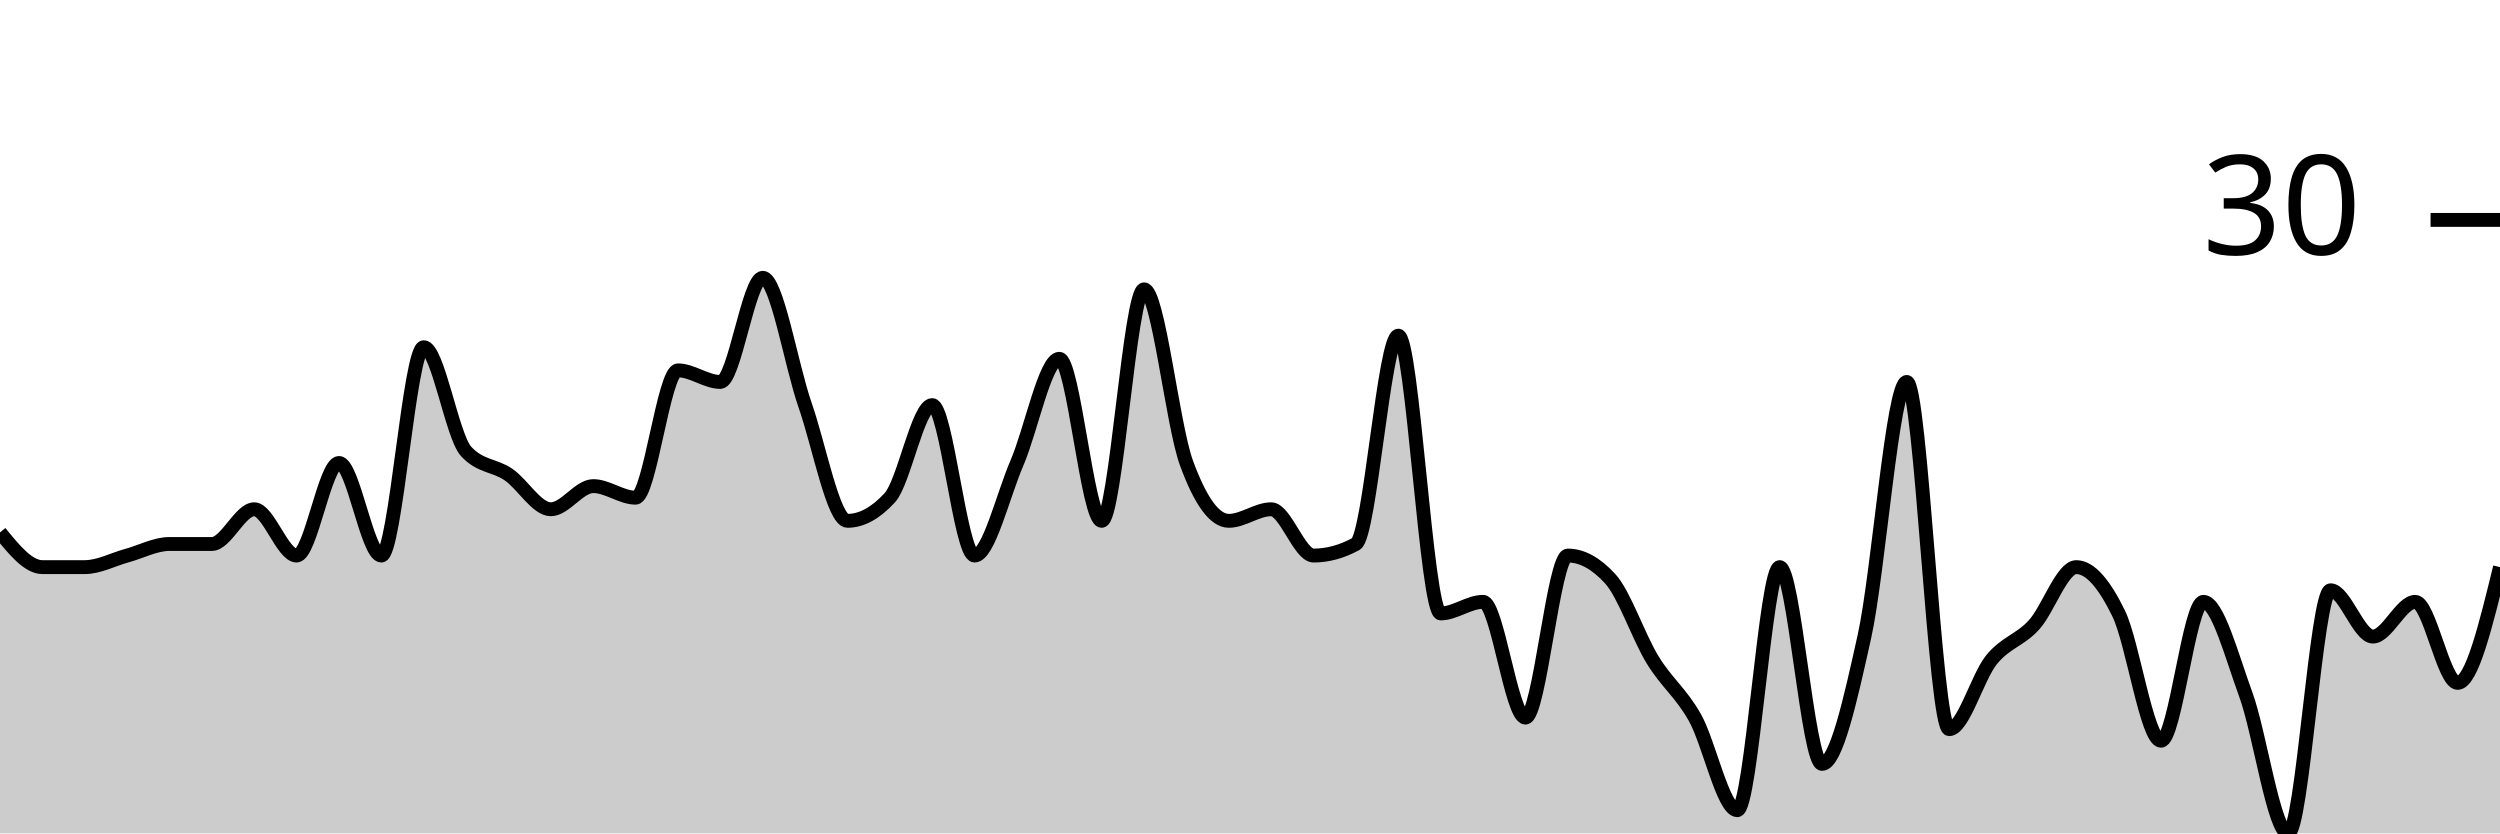
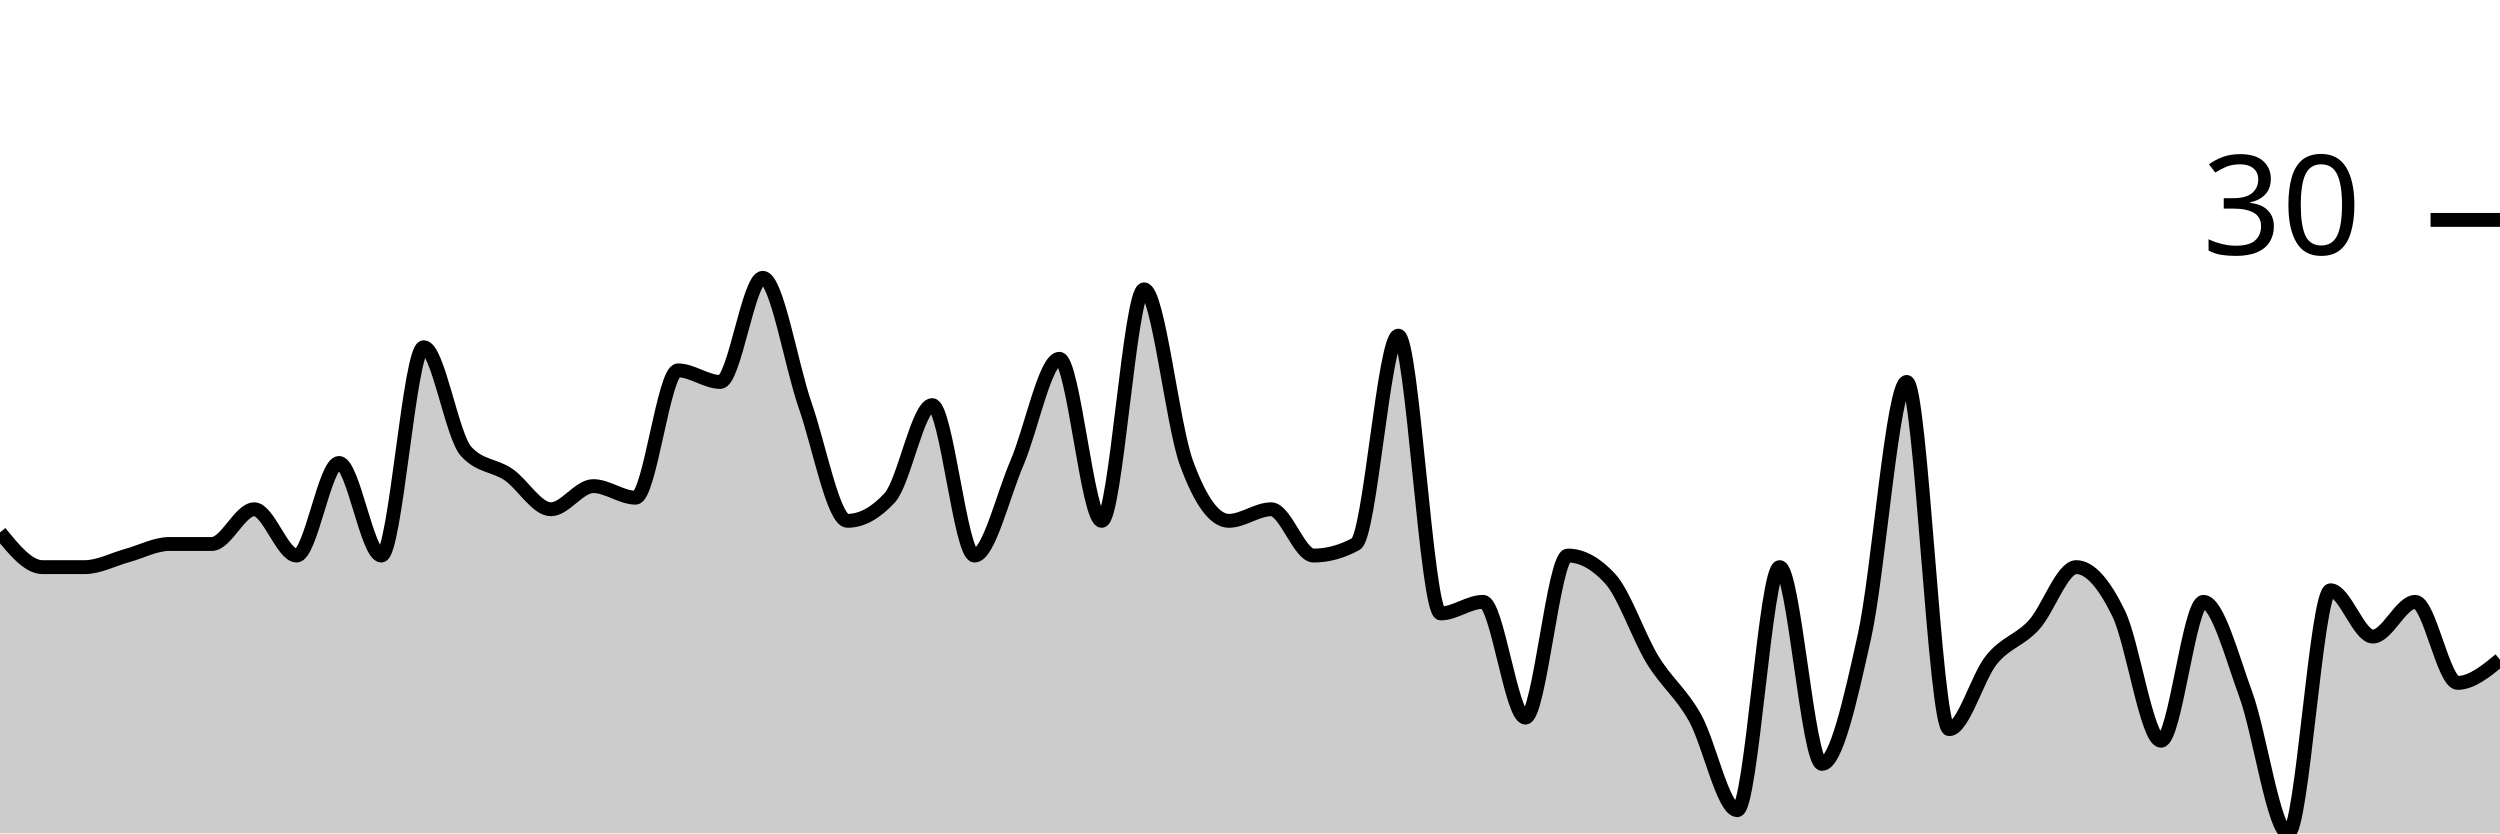
<svg xmlns="http://www.w3.org/2000/svg" viewBox="0 0 180 60">
  <g transform="translate(0,20)">
-     <path class="area" fill="rgba(0, 0, 0, 0.2)" d="M0,18.333C1.017,19.583,2.034,20.833,3.051,20.833C4.068,20.833,5.085,20.833,6.102,20.833C7.119,20.833,8.136,20.278,9.153,20C10.169,19.722,11.186,19.167,12.203,19.167C13.22,19.167,14.237,19.167,15.254,19.167C16.271,19.167,17.288,16.667,18.305,16.667C19.322,16.667,20.339,20,21.356,20C22.373,20,23.39,13.333,24.407,13.333C25.424,13.333,26.441,20,27.458,20C28.475,20,29.492,5,30.508,5C31.525,5,32.542,11.389,33.559,12.5C34.576,13.611,35.593,13.472,36.61,14.167C37.627,14.861,38.644,16.667,39.661,16.667C40.678,16.667,41.695,15,42.712,15C43.729,15,44.746,15.833,45.763,15.833C46.78,15.833,47.797,6.667,48.814,6.667C49.831,6.667,50.847,7.5,51.864,7.5C52.881,7.5,53.898,0,54.915,0C55.932,0,56.949,6.25,57.966,9.167C58.983,12.083,60,17.5,61.017,17.5C62.034,17.5,63.051,16.944,64.068,15.833C65.085,14.722,66.102,9.167,67.119,9.167C68.136,9.167,69.153,20,70.169,20C71.186,20,72.203,15.694,73.22,13.333C74.237,10.972,75.254,5.833,76.271,5.833C77.288,5.833,78.305,17.5,79.322,17.5C80.339,17.5,81.356,0.833,82.373,0.833C83.39,0.833,84.407,10.556,85.424,13.333C86.441,16.111,87.458,17.5,88.475,17.5C89.492,17.5,90.508,16.667,91.525,16.667C92.542,16.667,93.559,20,94.576,20C95.593,20,96.61,19.722,97.627,19.167C98.644,18.611,99.661,4.167,100.678,4.167C101.695,4.167,102.712,24.167,103.729,24.167C104.746,24.167,105.763,23.333,106.78,23.333C107.797,23.333,108.814,31.667,109.831,31.667C110.847,31.667,111.864,20,112.881,20C113.898,20,114.915,20.556,115.932,21.667C116.949,22.778,117.966,25.833,118.983,27.5C120,29.167,121.017,29.861,122.034,31.667C123.051,33.472,124.068,38.333,125.085,38.333C126.102,38.333,127.119,20.833,128.136,20.833C129.153,20.833,130.169,35,131.186,35C132.203,35,133.22,30.417,134.237,25.833C135.254,21.25,136.271,7.5,137.288,7.5C138.305,7.5,139.322,32.5,140.339,32.5C141.356,32.5,142.373,28.75,143.39,27.5C144.407,26.25,145.424,26.111,146.441,25C147.458,23.889,148.475,20.833,149.492,20.833C150.508,20.833,151.525,22.083,152.542,24.167C153.559,26.25,154.576,33.333,155.593,33.333C156.61,33.333,157.627,23.333,158.644,23.333C159.661,23.333,160.678,27.222,161.695,30C162.712,32.778,163.729,40,164.746,40C165.763,40,166.78,22.5,167.797,22.5C168.814,22.5,169.831,25.833,170.847,25.833C171.864,25.833,172.881,23.333,173.898,23.333C174.915,23.333,175.932,29.167,176.949,29.167C177.966,29.167,178.983,25,180,20.833L180,40C178.983,40,177.966,40,176.949,40C175.932,40,174.915,40,173.898,40C172.881,40,171.864,40,170.847,40C169.831,40,168.814,40,167.797,40C166.78,40,165.763,40,164.746,40C163.729,40,162.712,40,161.695,40C160.678,40,159.661,40,158.644,40C157.627,40,156.61,40,155.593,40C154.576,40,153.559,40,152.542,40C151.525,40,150.508,40,149.492,40C148.475,40,147.458,40,146.441,40C145.424,40,144.407,40,143.39,40C142.373,40,141.356,40,140.339,40C139.322,40,138.305,40,137.288,40C136.271,40,135.254,40,134.237,40C133.22,40,132.203,40,131.186,40C130.169,40,129.153,40,128.136,40C127.119,40,126.102,40,125.085,40C124.068,40,123.051,40,122.034,40C121.017,40,120,40,118.983,40C117.966,40,116.949,40,115.932,40C114.915,40,113.898,40,112.881,40C111.864,40,110.847,40,109.831,40C108.814,40,107.797,40,106.78,40C105.763,40,104.746,40,103.729,40C102.712,40,101.695,40,100.678,40C99.661,40,98.644,40,97.627,40C96.61,40,95.593,40,94.576,40C93.559,40,92.542,40,91.525,40C90.508,40,89.492,40,88.475,40C87.458,40,86.441,40,85.424,40C84.407,40,83.39,40,82.373,40C81.356,40,80.339,40,79.322,40C78.305,40,77.288,40,76.271,40C75.254,40,74.237,40,73.22,40C72.203,40,71.186,40,70.169,40C69.153,40,68.136,40,67.119,40C66.102,40,65.085,40,64.068,40C63.051,40,62.034,40,61.017,40C60,40,58.983,40,57.966,40C56.949,40,55.932,40,54.915,40C53.898,40,52.881,40,51.864,40C50.847,40,49.831,40,48.814,40C47.797,40,46.78,40,45.763,40C44.746,40,43.729,40,42.712,40C41.695,40,40.678,40,39.661,40C38.644,40,37.627,40,36.61,40C35.593,40,34.576,40,33.559,40C32.542,40,31.525,40,30.508,40C29.492,40,28.475,40,27.458,40C26.441,40,25.424,40,24.407,40C23.39,40,22.373,40,21.356,40C20.339,40,19.322,40,18.305,40C17.288,40,16.271,40,15.254,40C14.237,40,13.22,40,12.203,40C11.186,40,10.169,40,9.153,40C8.136,40,7.119,40,6.102,40C5.085,40,4.068,40,3.051,40C2.034,40,1.017,40,0,40Z" />
-     <path class="line" stroke="black" fill="none" d="M0,18.333C1.017,19.583,2.034,20.833,3.051,20.833C4.068,20.833,5.085,20.833,6.102,20.833C7.119,20.833,8.136,20.278,9.153,20C10.169,19.722,11.186,19.167,12.203,19.167C13.22,19.167,14.237,19.167,15.254,19.167C16.271,19.167,17.288,16.667,18.305,16.667C19.322,16.667,20.339,20,21.356,20C22.373,20,23.39,13.333,24.407,13.333C25.424,13.333,26.441,20,27.458,20C28.475,20,29.492,5,30.508,5C31.525,5,32.542,11.389,33.559,12.5C34.576,13.611,35.593,13.472,36.61,14.167C37.627,14.861,38.644,16.667,39.661,16.667C40.678,16.667,41.695,15,42.712,15C43.729,15,44.746,15.833,45.763,15.833C46.78,15.833,47.797,6.667,48.814,6.667C49.831,6.667,50.847,7.5,51.864,7.5C52.881,7.5,53.898,0,54.915,0C55.932,0,56.949,6.25,57.966,9.167C58.983,12.083,60,17.5,61.017,17.5C62.034,17.5,63.051,16.944,64.068,15.833C65.085,14.722,66.102,9.167,67.119,9.167C68.136,9.167,69.153,20,70.169,20C71.186,20,72.203,15.694,73.22,13.333C74.237,10.972,75.254,5.833,76.271,5.833C77.288,5.833,78.305,17.5,79.322,17.5C80.339,17.5,81.356,0.833,82.373,0.833C83.39,0.833,84.407,10.556,85.424,13.333C86.441,16.111,87.458,17.5,88.475,17.5C89.492,17.5,90.508,16.667,91.525,16.667C92.542,16.667,93.559,20,94.576,20C95.593,20,96.61,19.722,97.627,19.167C98.644,18.611,99.661,4.167,100.678,4.167C101.695,4.167,102.712,24.167,103.729,24.167C104.746,24.167,105.763,23.333,106.78,23.333C107.797,23.333,108.814,31.667,109.831,31.667C110.847,31.667,111.864,20,112.881,20C113.898,20,114.915,20.556,115.932,21.667C116.949,22.778,117.966,25.833,118.983,27.5C120,29.167,121.017,29.861,122.034,31.667C123.051,33.472,124.068,38.333,125.085,38.333C126.102,38.333,127.119,20.833,128.136,20.833C129.153,20.833,130.169,35,131.186,35C132.203,35,133.22,30.417,134.237,25.833C135.254,21.25,136.271,7.5,137.288,7.5C138.305,7.5,139.322,32.5,140.339,32.5C141.356,32.5,142.373,28.75,143.39,27.5C144.407,26.25,145.424,26.111,146.441,25C147.458,23.889,148.475,20.833,149.492,20.833C150.508,20.833,151.525,22.083,152.542,24.167C153.559,26.25,154.576,33.333,155.593,33.333C156.61,33.333,157.627,23.333,158.644,23.333C159.661,23.333,160.678,27.222,161.695,30C162.712,32.778,163.729,40,164.746,40C165.763,40,166.78,22.5,167.797,22.5C168.814,22.5,169.831,25.833,170.847,25.833C171.864,25.833,172.881,23.333,173.898,23.333C174.915,23.333,175.932,29.167,176.949,29.167C177.966,29.167,178.983,25,180,20.833" />
+     <path class="area" fill="rgba(0, 0, 0, 0.2)" d="M0,18.333C1.017,19.583,2.034,20.833,3.051,20.833C4.068,20.833,5.085,20.833,6.102,20.833C7.119,20.833,8.136,20.278,9.153,20C10.169,19.722,11.186,19.167,12.203,19.167C13.22,19.167,14.237,19.167,15.254,19.167C16.271,19.167,17.288,16.667,18.305,16.667C19.322,16.667,20.339,20,21.356,20C22.373,20,23.39,13.333,24.407,13.333C25.424,13.333,26.441,20,27.458,20C28.475,20,29.492,5,30.508,5C31.525,5,32.542,11.389,33.559,12.5C34.576,13.611,35.593,13.472,36.61,14.167C37.627,14.861,38.644,16.667,39.661,16.667C40.678,16.667,41.695,15,42.712,15C43.729,15,44.746,15.833,45.763,15.833C46.78,15.833,47.797,6.667,48.814,6.667C49.831,6.667,50.847,7.5,51.864,7.5C52.881,7.5,53.898,0,54.915,0C55.932,0,56.949,6.25,57.966,9.167C58.983,12.083,60,17.5,61.017,17.5C62.034,17.5,63.051,16.944,64.068,15.833C65.085,14.722,66.102,9.167,67.119,9.167C68.136,9.167,69.153,20,70.169,20C71.186,20,72.203,15.694,73.22,13.333C74.237,10.972,75.254,5.833,76.271,5.833C77.288,5.833,78.305,17.5,79.322,17.5C80.339,17.5,81.356,0.833,82.373,0.833C83.39,0.833,84.407,10.556,85.424,13.333C86.441,16.111,87.458,17.5,88.475,17.5C89.492,17.5,90.508,16.667,91.525,16.667C92.542,16.667,93.559,20,94.576,20C95.593,20,96.61,19.722,97.627,19.167C98.644,18.611,99.661,4.167,100.678,4.167C101.695,4.167,102.712,24.167,103.729,24.167C104.746,24.167,105.763,23.333,106.78,23.333C107.797,23.333,108.814,31.667,109.831,31.667C110.847,31.667,111.864,20,112.881,20C113.898,20,114.915,20.556,115.932,21.667C116.949,22.778,117.966,25.833,118.983,27.5C120,29.167,121.017,29.861,122.034,31.667C123.051,33.472,124.068,38.333,125.085,38.333C126.102,38.333,127.119,20.833,128.136,20.833C129.153,20.833,130.169,35,131.186,35C132.203,35,133.22,30.417,134.237,25.833C135.254,21.25,136.271,7.5,137.288,7.5C138.305,7.5,139.322,32.5,140.339,32.5C141.356,32.5,142.373,28.75,143.39,27.5C144.407,26.25,145.424,26.111,146.441,25C147.458,23.889,148.475,20.833,149.492,20.833C150.508,20.833,151.525,22.083,152.542,24.167C153.559,26.25,154.576,33.333,155.593,33.333C156.61,33.333,157.627,23.333,158.644,23.333C159.661,23.333,160.678,27.222,161.695,30C162.712,32.778,163.729,40,164.746,40C165.763,40,166.78,22.5,167.797,22.5C168.814,22.5,169.831,25.833,170.847,25.833C171.864,25.833,172.881,23.333,173.898,23.333C174.915,23.333,175.932,29.167,176.949,29.167C177.966,29.167,178.983,28.333,180,27.5L180,40C178.983,40,177.966,40,176.949,40C175.932,40,174.915,40,173.898,40C172.881,40,171.864,40,170.847,40C169.831,40,168.814,40,167.797,40C166.78,40,165.763,40,164.746,40C163.729,40,162.712,40,161.695,40C160.678,40,159.661,40,158.644,40C157.627,40,156.61,40,155.593,40C154.576,40,153.559,40,152.542,40C151.525,40,150.508,40,149.492,40C148.475,40,147.458,40,146.441,40C145.424,40,144.407,40,143.39,40C142.373,40,141.356,40,140.339,40C139.322,40,138.305,40,137.288,40C136.271,40,135.254,40,134.237,40C133.22,40,132.203,40,131.186,40C130.169,40,129.153,40,128.136,40C127.119,40,126.102,40,125.085,40C124.068,40,123.051,40,122.034,40C121.017,40,120,40,118.983,40C117.966,40,116.949,40,115.932,40C114.915,40,113.898,40,112.881,40C111.864,40,110.847,40,109.831,40C108.814,40,107.797,40,106.78,40C105.763,40,104.746,40,103.729,40C102.712,40,101.695,40,100.678,40C99.661,40,98.644,40,97.627,40C96.61,40,95.593,40,94.576,40C93.559,40,92.542,40,91.525,40C90.508,40,89.492,40,88.475,40C87.458,40,86.441,40,85.424,40C84.407,40,83.39,40,82.373,40C81.356,40,80.339,40,79.322,40C78.305,40,77.288,40,76.271,40C75.254,40,74.237,40,73.22,40C72.203,40,71.186,40,70.169,40C69.153,40,68.136,40,67.119,40C66.102,40,65.085,40,64.068,40C63.051,40,62.034,40,61.017,40C60,40,58.983,40,57.966,40C56.949,40,55.932,40,54.915,40C53.898,40,52.881,40,51.864,40C50.847,40,49.831,40,48.814,40C47.797,40,46.78,40,45.763,40C44.746,40,43.729,40,42.712,40C41.695,40,40.678,40,39.661,40C38.644,40,37.627,40,36.61,40C35.593,40,34.576,40,33.559,40C32.542,40,31.525,40,30.508,40C29.492,40,28.475,40,27.458,40C26.441,40,25.424,40,24.407,40C23.39,40,22.373,40,21.356,40C20.339,40,19.322,40,18.305,40C17.288,40,16.271,40,15.254,40C14.237,40,13.22,40,12.203,40C11.186,40,10.169,40,9.153,40C8.136,40,7.119,40,6.102,40C5.085,40,4.068,40,3.051,40C2.034,40,1.017,40,0,40Z" />
+     <path class="line" stroke="black" fill="none" d="M0,18.333C1.017,19.583,2.034,20.833,3.051,20.833C4.068,20.833,5.085,20.833,6.102,20.833C7.119,20.833,8.136,20.278,9.153,20C10.169,19.722,11.186,19.167,12.203,19.167C13.22,19.167,14.237,19.167,15.254,19.167C16.271,19.167,17.288,16.667,18.305,16.667C19.322,16.667,20.339,20,21.356,20C22.373,20,23.39,13.333,24.407,13.333C25.424,13.333,26.441,20,27.458,20C28.475,20,29.492,5,30.508,5C31.525,5,32.542,11.389,33.559,12.5C34.576,13.611,35.593,13.472,36.61,14.167C37.627,14.861,38.644,16.667,39.661,16.667C40.678,16.667,41.695,15,42.712,15C43.729,15,44.746,15.833,45.763,15.833C46.78,15.833,47.797,6.667,48.814,6.667C49.831,6.667,50.847,7.5,51.864,7.5C52.881,7.5,53.898,0,54.915,0C55.932,0,56.949,6.25,57.966,9.167C58.983,12.083,60,17.5,61.017,17.5C62.034,17.5,63.051,16.944,64.068,15.833C65.085,14.722,66.102,9.167,67.119,9.167C68.136,9.167,69.153,20,70.169,20C71.186,20,72.203,15.694,73.22,13.333C74.237,10.972,75.254,5.833,76.271,5.833C77.288,5.833,78.305,17.5,79.322,17.5C80.339,17.5,81.356,0.833,82.373,0.833C83.39,0.833,84.407,10.556,85.424,13.333C86.441,16.111,87.458,17.5,88.475,17.5C89.492,17.5,90.508,16.667,91.525,16.667C92.542,16.667,93.559,20,94.576,20C95.593,20,96.61,19.722,97.627,19.167C98.644,18.611,99.661,4.167,100.678,4.167C101.695,4.167,102.712,24.167,103.729,24.167C104.746,24.167,105.763,23.333,106.78,23.333C107.797,23.333,108.814,31.667,109.831,31.667C110.847,31.667,111.864,20,112.881,20C113.898,20,114.915,20.556,115.932,21.667C116.949,22.778,117.966,25.833,118.983,27.5C120,29.167,121.017,29.861,122.034,31.667C123.051,33.472,124.068,38.333,125.085,38.333C126.102,38.333,127.119,20.833,128.136,20.833C129.153,20.833,130.169,35,131.186,35C132.203,35,133.22,30.417,134.237,25.833C135.254,21.25,136.271,7.5,137.288,7.5C138.305,7.5,139.322,32.5,140.339,32.5C141.356,32.5,142.373,28.75,143.39,27.5C144.407,26.25,145.424,26.111,146.441,25C147.458,23.889,148.475,20.833,149.492,20.833C150.508,20.833,151.525,22.083,152.542,24.167C153.559,26.25,154.576,33.333,155.593,33.333C156.61,33.333,157.627,23.333,158.644,23.333C159.661,23.333,160.678,27.222,161.695,30C162.712,32.778,163.729,40,164.746,40C165.763,40,166.78,22.5,167.797,22.5C168.814,22.5,169.831,25.833,170.847,25.833C171.864,25.833,172.881,23.333,173.898,23.333C174.915,23.333,175.932,29.167,176.949,29.167C177.966,29.167,178.983,28.333,180,27.5" />
    <path class="axis-ceiling" stroke-width="1" stroke="black" fill="none" d="M175,-4.167L180,-4.167" />
    <text class="axis-ceiling-label" font-family="sans-serif" text-anchor="end" font-size="10px" x="170" y="-1.667">30</text>
  </g>
</svg>
